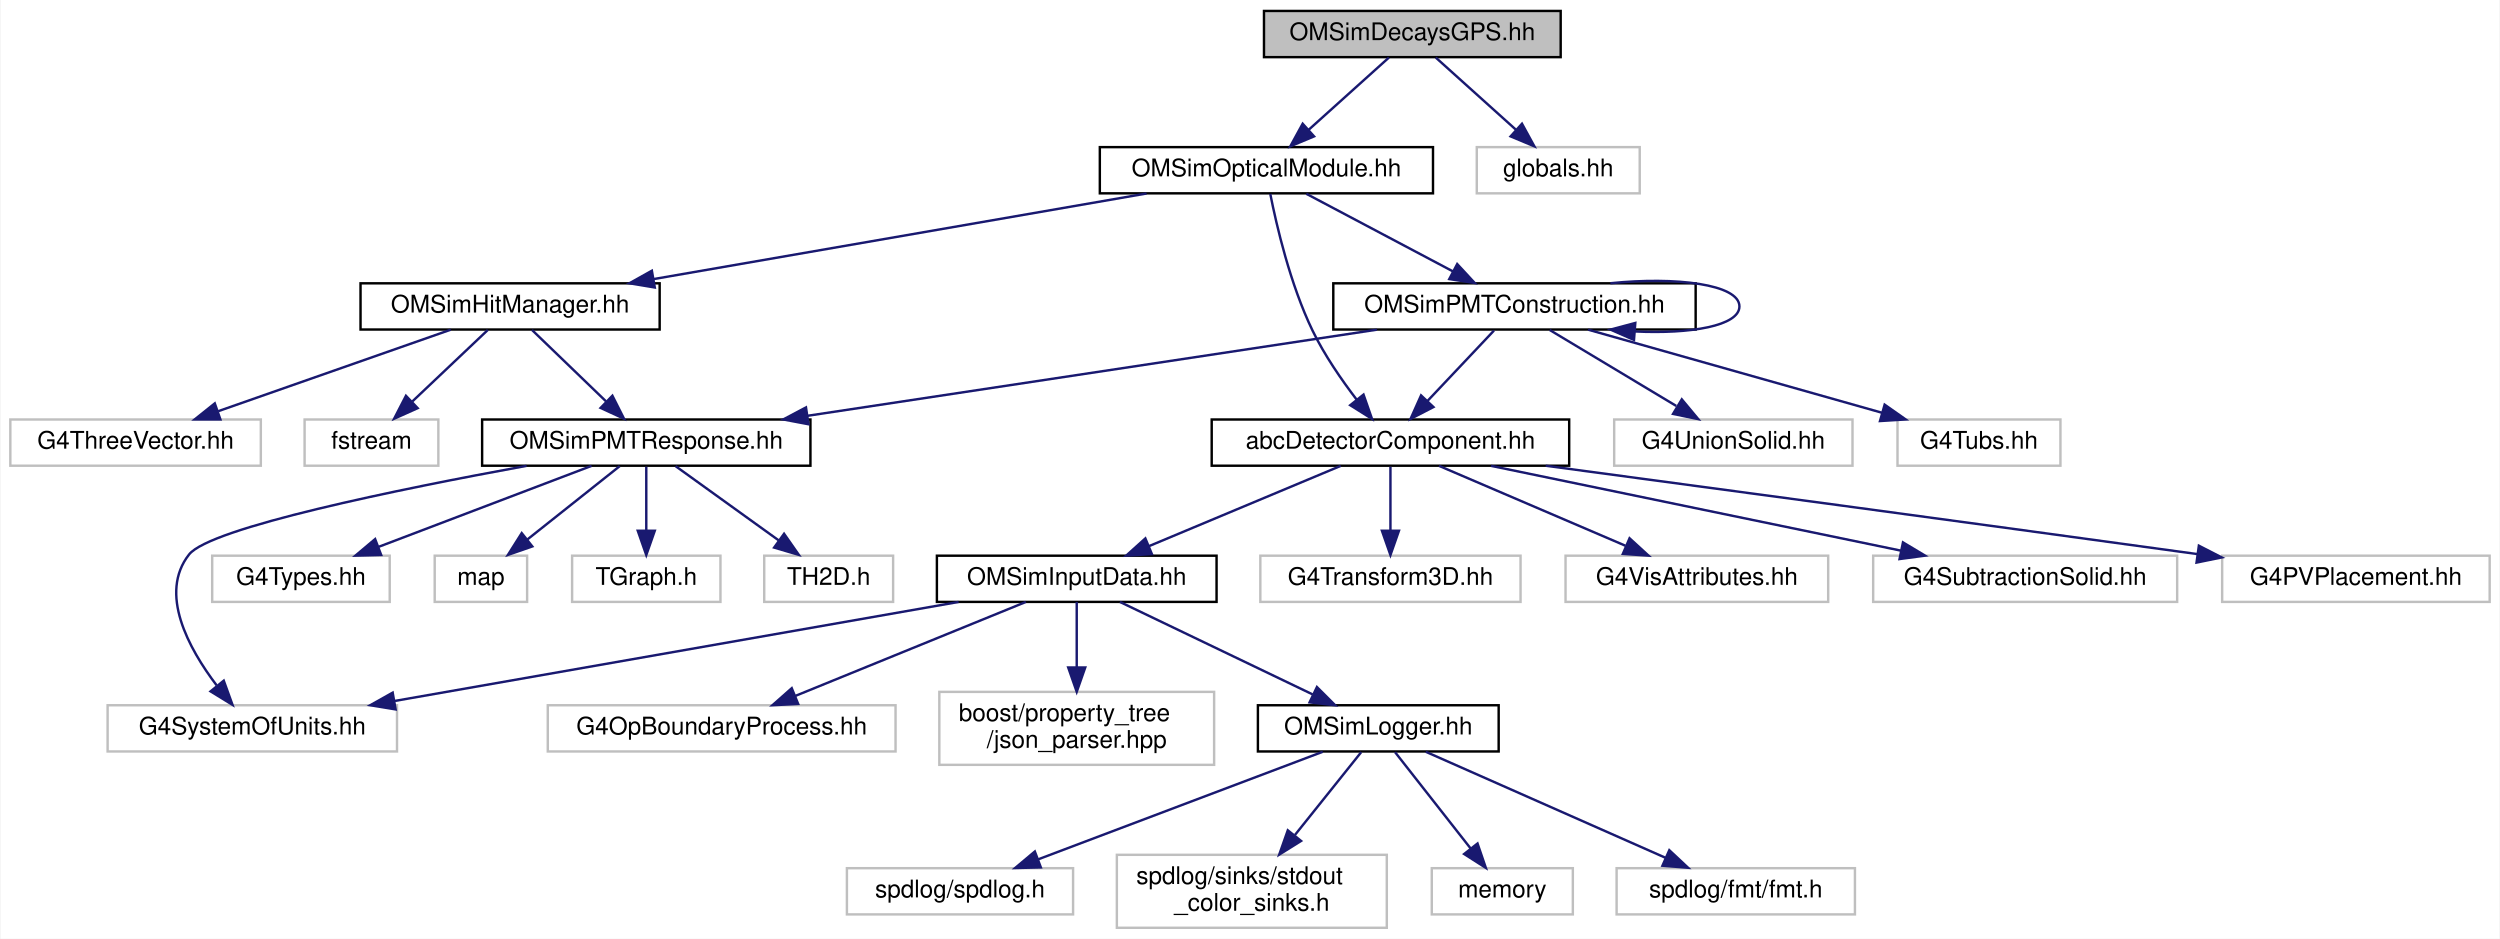
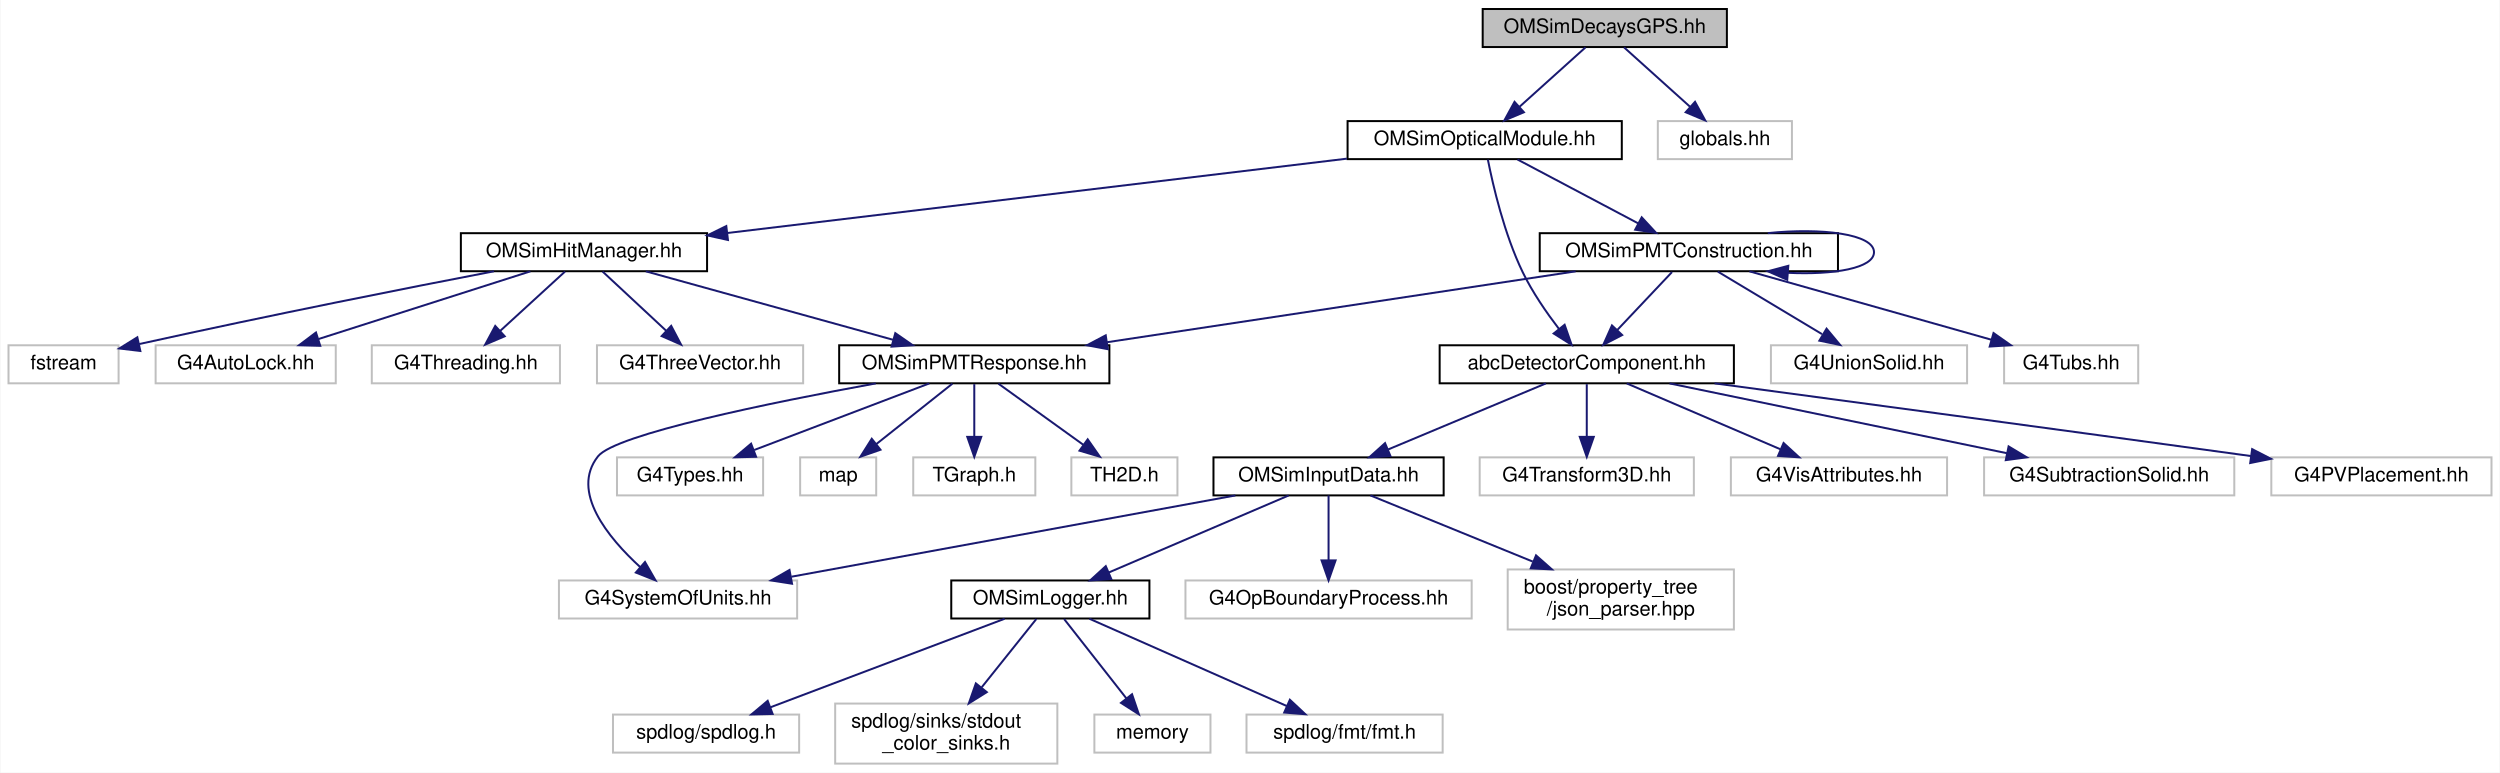
- <svg xmlns="http://www.w3.org/2000/svg" xmlns:xlink="http://www.w3.org/1999/xlink" width="1028pt" height="386pt" viewBox="0.00 0.00 1027.50 386.00">
+ <svg xmlns="http://www.w3.org/2000/svg" xmlns:xlink="http://www.w3.org/1999/xlink" width="1249pt" height="386pt" viewBox="0.00 0.00 1248.50 386.00">
  <g id="graph0" class="graph" transform="scale(1 1) rotate(0) translate(4 382)">
-     <polygon fill="white" stroke="transparent" points="-4,4 -4,-382 1023.5,-382 1023.5,4 -4,4" />
+     <polygon fill="white" stroke="transparent" points="-4,4 -4,-382 1244.5,-382 1244.5,4 -4,4" />
    <g id="node1" class="node">
      <g id="a_node1">
        <a xlink:title="Defines the OMSimDecaysGPS class for the radioactive decays simulation.">
-           <polygon fill="#bfbfbf" stroke="black" points="515.5,-358.5 515.5,-377.5 637.5,-377.5 637.5,-358.5 515.5,-358.5" />
-           <text text-anchor="middle" x="576.5" y="-365.5" font-family="Helvetica,sans-Serif" font-size="10.00">OMSimDecaysGPS.hh</text>
+           <polygon fill="#bfbfbf" stroke="black" points="736.5,-358.5 736.5,-377.5 858.5,-377.5 858.5,-358.5 736.5,-358.5" />
+           <text text-anchor="middle" x="797.5" y="-365.5" font-family="Helvetica,sans-Serif" font-size="10.00">OMSimDecaysGPS.hh</text>
        </a>
      </g>
    </g>
    <g id="node2" class="node">
      <g id="a_node2">
        <a xlink:href="_o_m_sim_optical_module_8hh.html" target="_top" xlink:title=" ">
-           <polygon fill="white" stroke="black" points="448,-302.5 448,-321.5 585,-321.5 585,-302.5 448,-302.5" />
-           <text text-anchor="middle" x="516.5" y="-309.5" font-family="Helvetica,sans-Serif" font-size="10.00">OMSimOpticalModule.hh</text>
+           <polygon fill="white" stroke="black" points="669,-302.5 669,-321.5 806,-321.5 806,-302.5 669,-302.5" />
+           <text text-anchor="middle" x="737.5" y="-309.5" font-family="Helvetica,sans-Serif" font-size="10.00">OMSimOpticalModule.hh</text>
        </a>
      </g>
    </g>
    <g id="edge1" class="edge">
-       <path fill="none" stroke="midnightblue" d="M566.86,-358.32C557.99,-350.34 544.63,-338.31 533.89,-328.65" />
-       <polygon fill="midnightblue" stroke="midnightblue" points="536.09,-325.92 526.32,-321.83 531.41,-331.13 536.09,-325.92" />
-     </g>
-     <g id="node28" class="node">
-       <g id="a_node28">
-         <a xlink:title=" ">
-           <polygon fill="white" stroke="#bfbfbf" points="603,-302.5 603,-321.5 670,-321.5 670,-302.5 603,-302.5" />
-           <text text-anchor="middle" x="636.5" y="-309.5" font-family="Helvetica,sans-Serif" font-size="10.00">globals.hh</text>
-         </a>
-       </g>
-     </g>
-     <g id="edge31" class="edge">
-       <path fill="none" stroke="midnightblue" d="M586.14,-358.32C595.01,-350.34 608.37,-338.31 619.11,-328.65" />
-       <polygon fill="midnightblue" stroke="midnightblue" points="621.59,-331.13 626.68,-321.83 616.91,-325.92 621.59,-331.13" />
+       <path fill="none" stroke="midnightblue" d="M787.86,-358.32C778.99,-350.34 765.63,-338.31 754.89,-328.65" />
+       <polygon fill="midnightblue" stroke="midnightblue" points="757.09,-325.92 747.32,-321.83 752.41,-331.13 757.09,-325.92" />
+     </g>
+     <g id="node30" class="node">
+       <g id="a_node30">
+         <a xlink:title=" ">
+           <polygon fill="white" stroke="#bfbfbf" points="824,-302.5 824,-321.5 891,-321.5 891,-302.5 824,-302.5" />
+           <text text-anchor="middle" x="857.5" y="-309.5" font-family="Helvetica,sans-Serif" font-size="10.00">globals.hh</text>
+         </a>
+       </g>
+     </g>
+     <g id="edge33" class="edge">
+       <path fill="none" stroke="midnightblue" d="M807.14,-358.32C816.01,-350.34 829.37,-338.31 840.11,-328.65" />
+       <polygon fill="midnightblue" stroke="midnightblue" points="842.59,-331.13 847.68,-321.83 837.91,-325.92 842.59,-331.13" />
    </g>
    <g id="node3" class="node">
      <g id="a_node3">
        <a xlink:href="abc_detector_component_8hh.html" target="_top" xlink:title="Provides helper base class abcDetectorComponent for constructing and managing detector components in ...">
-           <polygon fill="white" stroke="black" points="494,-190.5 494,-209.5 641,-209.5 641,-190.5 494,-190.5" />
-           <text text-anchor="middle" x="567.5" y="-197.5" font-family="Helvetica,sans-Serif" font-size="10.00">abcDetectorComponent.hh</text>
+           <polygon fill="white" stroke="black" points="715,-190.5 715,-209.5 862,-209.5 862,-190.5 715,-190.5" />
+           <text text-anchor="middle" x="788.5" y="-197.5" font-family="Helvetica,sans-Serif" font-size="10.00">abcDetectorComponent.hh</text>
        </a>
      </g>
    </g>
    <g id="edge2" class="edge">
-       <path fill="none" stroke="midnightblue" d="M518.09,-302.25C520.63,-289.44 526.27,-265.04 535.5,-246 540.35,-235.99 547.38,-225.81 553.61,-217.67" />
-       <polygon fill="midnightblue" stroke="midnightblue" points="556.43,-219.75 559.93,-209.74 550.96,-215.38 556.43,-219.75" />
+       <path fill="none" stroke="midnightblue" d="M739.09,-302.25C741.63,-289.44 747.27,-265.04 756.5,-246 761.35,-235.99 768.38,-225.81 774.61,-217.67" />
+       <polygon fill="midnightblue" stroke="midnightblue" points="777.43,-219.75 780.93,-209.74 771.96,-215.38 777.43,-219.75" />
    </g>
    <g id="node17" class="node">
      <g id="a_node17">
        <a xlink:href="_o_m_sim_hit_manager_8hh.html" target="_top" xlink:title="Defines structures and classes related to optical module photon hit management.">
-           <polygon fill="white" stroke="black" points="144,-246.5 144,-265.5 267,-265.5 267,-246.5 144,-246.5" />
-           <text text-anchor="middle" x="205.5" y="-253.5" font-family="Helvetica,sans-Serif" font-size="10.00">OMSimHitManager.hh</text>
+           <polygon fill="white" stroke="black" points="226,-246.5 226,-265.5 349,-265.5 349,-246.5 226,-246.5" />
+           <text text-anchor="middle" x="287.5" y="-253.5" font-family="Helvetica,sans-Serif" font-size="10.00">OMSimHitManager.hh</text>
        </a>
      </g>
    </g>
    <g id="edge16" class="edge">
-       <path fill="none" stroke="midnightblue" d="M467.22,-302.44C412.17,-292.89 323.1,-277.42 264.42,-267.23" />
-       <polygon fill="midnightblue" stroke="midnightblue" points="265,-263.78 254.55,-265.52 263.8,-270.68 265,-263.78" />
-     </g>
-     <g id="node25" class="node">
-       <g id="a_node25">
+       <path fill="none" stroke="midnightblue" d="M668.66,-302.74C584.91,-292.69 444.19,-275.8 359.18,-265.6" />
+       <polygon fill="midnightblue" stroke="midnightblue" points="359.44,-262.11 349.09,-264.39 358.6,-269.06 359.44,-262.11" />
+     </g>
+     <g id="node27" class="node">
+       <g id="a_node27">
        <a xlink:href="_o_m_sim_p_m_t_construction_8hh.html" target="_top" xlink:title="Construction of the PMTs.">
-           <polygon fill="white" stroke="black" points="544,-246.5 544,-265.5 693,-265.5 693,-246.5 544,-246.5" />
-           <text text-anchor="middle" x="618.5" y="-253.5" font-family="Helvetica,sans-Serif" font-size="10.00">OMSimPMTConstruction.hh</text>
-         </a>
-       </g>
-     </g>
-     <g id="edge25" class="edge">
-       <path fill="none" stroke="midnightblue" d="M532.89,-302.32C549.17,-293.7 574.37,-280.36 593.22,-270.39" />
-       <polygon fill="midnightblue" stroke="midnightblue" points="594.95,-273.43 602.15,-265.65 591.68,-267.24 594.95,-273.43" />
+           <polygon fill="white" stroke="black" points="765,-246.5 765,-265.5 914,-265.5 914,-246.5 765,-246.5" />
+           <text text-anchor="middle" x="839.5" y="-253.5" font-family="Helvetica,sans-Serif" font-size="10.00">OMSimPMTConstruction.hh</text>
+         </a>
+       </g>
+     </g>
+     <g id="edge27" class="edge">
+       <path fill="none" stroke="midnightblue" d="M753.89,-302.32C770.17,-293.7 795.37,-280.36 814.22,-270.39" />
+       <polygon fill="midnightblue" stroke="midnightblue" points="815.95,-273.43 823.15,-265.65 812.68,-267.24 815.95,-273.43" />
    </g>
    <g id="node4" class="node">
      <g id="a_node4">
        <a xlink:href="_o_m_sim_input_data_8hh.html" target="_top" xlink:title="Definition of ParameterTable and InputDataManager.">
-           <polygon fill="white" stroke="black" points="381,-134.5 381,-153.5 496,-153.5 496,-134.5 381,-134.5" />
-           <text text-anchor="middle" x="438.5" y="-141.5" font-family="Helvetica,sans-Serif" font-size="10.00">OMSimInputData.hh</text>
+           <polygon fill="white" stroke="black" points="602,-134.5 602,-153.5 717,-153.5 717,-134.5 602,-134.5" />
+           <text text-anchor="middle" x="659.5" y="-141.5" font-family="Helvetica,sans-Serif" font-size="10.00">OMSimInputData.hh</text>
        </a>
      </g>
    </g>
    <g id="edge3" class="edge">
-       <path fill="none" stroke="midnightblue" d="M547.06,-190.44C525.83,-181.56 492.4,-167.56 468.25,-157.45" />
-       <polygon fill="midnightblue" stroke="midnightblue" points="469.42,-154.15 458.84,-153.52 466.72,-160.61 469.42,-154.15" />
+       <path fill="none" stroke="midnightblue" d="M768.06,-190.44C746.83,-181.56 713.4,-167.56 689.25,-157.45" />
+       <polygon fill="midnightblue" stroke="midnightblue" points="690.42,-154.15 679.84,-153.52 687.72,-160.61 690.42,-154.15" />
    </g>
    <g id="node13" class="node">
      <g id="a_node13">
        <a xlink:title=" ">
-           <polygon fill="white" stroke="#bfbfbf" points="514,-134.5 514,-153.5 621,-153.5 621,-134.5 514,-134.5" />
-           <text text-anchor="middle" x="567.5" y="-141.5" font-family="Helvetica,sans-Serif" font-size="10.00">G4Transform3D.hh</text>
+           <polygon fill="white" stroke="#bfbfbf" points="735,-134.5 735,-153.5 842,-153.5 842,-134.5 735,-134.5" />
+           <text text-anchor="middle" x="788.5" y="-141.5" font-family="Helvetica,sans-Serif" font-size="10.00">G4Transform3D.hh</text>
        </a>
      </g>
    </g>
    <g id="edge12" class="edge">
-       <path fill="none" stroke="midnightblue" d="M567.5,-190.08C567.5,-183.01 567.5,-172.86 567.5,-163.99" />
-       <polygon fill="midnightblue" stroke="midnightblue" points="571,-163.75 567.5,-153.75 564,-163.75 571,-163.75" />
+       <path fill="none" stroke="midnightblue" d="M788.5,-190.08C788.5,-183.01 788.5,-172.86 788.5,-163.99" />
+       <polygon fill="midnightblue" stroke="midnightblue" points="792,-163.75 788.5,-153.75 785,-163.75 792,-163.75" />
    </g>
    <g id="node14" class="node">
      <g id="a_node14">
        <a xlink:title=" ">
-           <polygon fill="white" stroke="#bfbfbf" points="639.5,-134.5 639.5,-153.5 747.5,-153.5 747.5,-134.5 639.5,-134.5" />
-           <text text-anchor="middle" x="693.5" y="-141.5" font-family="Helvetica,sans-Serif" font-size="10.00">G4VisAttributes.hh</text>
+           <polygon fill="white" stroke="#bfbfbf" points="860.5,-134.5 860.5,-153.5 968.5,-153.5 968.5,-134.5 860.5,-134.5" />
+           <text text-anchor="middle" x="914.5" y="-141.5" font-family="Helvetica,sans-Serif" font-size="10.00">G4VisAttributes.hh</text>
        </a>
      </g>
    </g>
    <g id="edge13" class="edge">
-       <path fill="none" stroke="midnightblue" d="M587.47,-190.44C608.11,-181.6 640.56,-167.69 664.13,-157.59" />
-       <polygon fill="midnightblue" stroke="midnightblue" points="665.82,-160.67 673.63,-153.52 663.06,-154.24 665.82,-160.67" />
+       <path fill="none" stroke="midnightblue" d="M808.47,-190.44C829.11,-181.6 861.56,-167.69 885.13,-157.59" />
+       <polygon fill="midnightblue" stroke="midnightblue" points="886.82,-160.67 894.63,-153.52 884.06,-154.24 886.82,-160.67" />
    </g>
    <g id="node15" class="node">
      <g id="a_node15">
        <a xlink:title=" ">
-           <polygon fill="white" stroke="#bfbfbf" points="766,-134.5 766,-153.5 891,-153.5 891,-134.5 766,-134.5" />
-           <text text-anchor="middle" x="828.5" y="-141.5" font-family="Helvetica,sans-Serif" font-size="10.00">G4SubtractionSolid.hh</text>
+           <polygon fill="white" stroke="#bfbfbf" points="987,-134.5 987,-153.5 1112,-153.5 1112,-134.5 987,-134.5" />
+           <text text-anchor="middle" x="1049.5" y="-141.5" font-family="Helvetica,sans-Serif" font-size="10.00">G4SubtractionSolid.hh</text>
        </a>
      </g>
    </g>
    <g id="edge14" class="edge">
-       <path fill="none" stroke="midnightblue" d="M608.86,-190.44C654.58,-180.98 728.26,-165.74 777.52,-155.55" />
-       <polygon fill="midnightblue" stroke="midnightblue" points="778.25,-158.97 787.34,-153.52 776.84,-152.12 778.25,-158.97" />
+       <path fill="none" stroke="midnightblue" d="M829.86,-190.44C875.58,-180.98 949.26,-165.74 998.52,-155.55" />
+       <polygon fill="midnightblue" stroke="midnightblue" points="999.25,-158.97 1008.34,-153.52 997.84,-152.12 999.25,-158.97" />
    </g>
    <g id="node16" class="node">
      <g id="a_node16">
        <a xlink:title=" ">
-           <polygon fill="white" stroke="#bfbfbf" points="909.5,-134.5 909.5,-153.5 1019.5,-153.5 1019.5,-134.5 909.5,-134.5" />
-           <text text-anchor="middle" x="964.5" y="-141.5" font-family="Helvetica,sans-Serif" font-size="10.00">G4PVPlacement.hh</text>
+           <polygon fill="white" stroke="#bfbfbf" points="1130.5,-134.5 1130.5,-153.5 1240.5,-153.5 1240.5,-134.5 1130.5,-134.5" />
+           <text text-anchor="middle" x="1185.5" y="-141.5" font-family="Helvetica,sans-Serif" font-size="10.00">G4PVPlacement.hh</text>
        </a>
      </g>
    </g>
    <g id="edge15" class="edge">
-       <path fill="none" stroke="midnightblue" d="M631.35,-190.48C696.24,-181.79 799.93,-167.84 899.42,-154.14" />
-       <polygon fill="midnightblue" stroke="midnightblue" points="899.92,-157.61 909.34,-152.78 898.96,-150.67 899.92,-157.61" />
+       <path fill="none" stroke="midnightblue" d="M852.35,-190.48C917.24,-181.79 1020.93,-167.84 1120.42,-154.14" />
+       <polygon fill="midnightblue" stroke="midnightblue" points="1120.92,-157.61 1130.34,-152.78 1119.96,-150.67 1120.92,-157.61" />
    </g>
    <g id="node5" class="node">
      <g id="a_node5">
        <a xlink:href="_o_m_sim_logger_8hh.html" target="_top" xlink:title=" ">
-           <polygon fill="white" stroke="black" points="513,-73 513,-92 612,-92 612,-73 513,-73" />
-           <text text-anchor="middle" x="562.5" y="-80" font-family="Helvetica,sans-Serif" font-size="10.00">OMSimLogger.hh</text>
+           <polygon fill="white" stroke="black" points="471,-73 471,-92 570,-92 570,-73 471,-73" />
+           <text text-anchor="middle" x="520.5" y="-80" font-family="Helvetica,sans-Serif" font-size="10.00">OMSimLogger.hh</text>
        </a>
      </g>
    </g>
    <g id="edge4" class="edge">
-       <path fill="none" stroke="midnightblue" d="M456.27,-134.48C476.98,-124.53 511.45,-107.99 535.49,-96.46" />
-       <polygon fill="midnightblue" stroke="midnightblue" points="537.27,-99.49 544.77,-92.01 534.24,-93.18 537.27,-99.49" />
+       <path fill="none" stroke="midnightblue" d="M639.58,-134.48C616.05,-124.4 576.69,-107.55 549.71,-96" />
+       <polygon fill="midnightblue" stroke="midnightblue" points="550.95,-92.73 540.38,-92.01 548.19,-99.16 550.95,-92.73" />
    </g>
    <g id="node10" class="node">
      <g id="a_node10">
        <a xlink:title=" ">
-           <polygon fill="white" stroke="#bfbfbf" points="221,-73 221,-92 364,-92 364,-73 221,-73" />
-           <text text-anchor="middle" x="292.5" y="-80" font-family="Helvetica,sans-Serif" font-size="10.00">G4OpBoundaryProcess.hh</text>
+           <polygon fill="white" stroke="#bfbfbf" points="588,-73 588,-92 731,-92 731,-73 588,-73" />
+           <text text-anchor="middle" x="659.5" y="-80" font-family="Helvetica,sans-Serif" font-size="10.00">G4OpBoundaryProcess.hh</text>
        </a>
      </g>
    </g>
    <g id="edge9" class="edge">
-       <path fill="none" stroke="midnightblue" d="M417.58,-134.48C392.75,-124.36 351.16,-107.4 322.81,-95.85" />
-       <polygon fill="midnightblue" stroke="midnightblue" points="323.96,-92.54 313.38,-92.01 321.32,-99.02 323.96,-92.54" />
+       <path fill="none" stroke="midnightblue" d="M659.5,-134.48C659.5,-126.08 659.5,-112.98 659.5,-102.16" />
+       <polygon fill="midnightblue" stroke="midnightblue" points="663,-102.01 659.5,-92.01 656,-102.01 663,-102.01" />
    </g>
    <g id="node11" class="node">
      <g id="a_node11">
        <a xlink:title=" ">
-           <polygon fill="white" stroke="#bfbfbf" points="40,-73 40,-92 159,-92 159,-73 40,-73" />
-           <text text-anchor="middle" x="99.5" y="-80" font-family="Helvetica,sans-Serif" font-size="10.00">G4SystemOfUnits.hh</text>
+           <polygon fill="white" stroke="#bfbfbf" points="275,-73 275,-92 394,-92 394,-73 275,-73" />
+           <text text-anchor="middle" x="334.5" y="-80" font-family="Helvetica,sans-Serif" font-size="10.00">G4SystemOfUnits.hh</text>
        </a>
      </g>
    </g>
    <g id="edge10" class="edge">
-       <path fill="none" stroke="midnightblue" d="M389.93,-134.48C328.76,-123.74 223.74,-105.31 158.16,-93.79" />
-       <polygon fill="midnightblue" stroke="midnightblue" points="158.43,-90.29 147.98,-92.01 157.22,-97.19 158.43,-90.29" />
+       <path fill="none" stroke="midnightblue" d="M612.94,-134.48C554.41,-123.76 454.02,-105.38 391.12,-93.87" />
+       <polygon fill="midnightblue" stroke="midnightblue" points="391.45,-90.37 380.98,-92.01 390.18,-97.25 391.45,-90.37" />
    </g>
    <g id="node12" class="node">
      <g id="a_node12">
        <a xlink:title=" ">
-           <polygon fill="white" stroke="#bfbfbf" points="382,-67.5 382,-97.5 495,-97.5 495,-67.5 382,-67.5" />
-           <text text-anchor="start" x="390" y="-85.5" font-family="Helvetica,sans-Serif" font-size="10.00">boost/property_tree</text>
-           <text text-anchor="middle" x="438.5" y="-74.5" font-family="Helvetica,sans-Serif" font-size="10.00">/json_parser.hpp</text>
+           <polygon fill="white" stroke="#bfbfbf" points="749,-67.5 749,-97.5 862,-97.5 862,-67.5 749,-67.5" />
+           <text text-anchor="start" x="757" y="-85.5" font-family="Helvetica,sans-Serif" font-size="10.00">boost/property_tree</text>
+           <text text-anchor="middle" x="805.5" y="-74.5" font-family="Helvetica,sans-Serif" font-size="10.00">/json_parser.hpp</text>
        </a>
      </g>
    </g>
    <g id="edge11" class="edge">
-       <path fill="none" stroke="midnightblue" d="M438.5,-134.48C438.5,-127.47 438.5,-117.19 438.5,-107.7" />
-       <polygon fill="midnightblue" stroke="midnightblue" points="442,-107.52 438.5,-97.52 435,-107.52 442,-107.52" />
+       <path fill="none" stroke="midnightblue" d="M680.42,-134.48C701.49,-125.89 734.63,-112.38 761.51,-101.43" />
+       <polygon fill="midnightblue" stroke="midnightblue" points="763.15,-104.54 771.09,-97.52 760.51,-98.06 763.15,-104.54" />
    </g>
    <g id="node6" class="node">
      <g id="a_node6">
        <a xlink:title=" ">
-           <polygon fill="white" stroke="#bfbfbf" points="344,-6 344,-25 437,-25 437,-6 344,-6" />
-           <text text-anchor="middle" x="390.5" y="-13" font-family="Helvetica,sans-Serif" font-size="10.00">spdlog/spdlog.h</text>
+           <polygon fill="white" stroke="#bfbfbf" points="302,-6 302,-25 395,-25 395,-6 302,-6" />
+           <text text-anchor="middle" x="348.5" y="-13" font-family="Helvetica,sans-Serif" font-size="10.00">spdlog/spdlog.h</text>
        </a>
      </g>
    </g>
    <g id="edge5" class="edge">
-       <path fill="none" stroke="midnightblue" d="M539.66,-72.87C509.63,-61.52 456.72,-41.52 422.66,-28.65" />
-       <polygon fill="midnightblue" stroke="midnightblue" points="423.75,-25.32 413.16,-25.06 421.28,-31.87 423.75,-25.32" />
+       <path fill="none" stroke="midnightblue" d="M497.66,-72.87C467.63,-61.52 414.72,-41.52 380.66,-28.65" />
+       <polygon fill="midnightblue" stroke="midnightblue" points="381.75,-25.32 371.16,-25.06 379.28,-31.87 381.75,-25.32" />
    </g>
    <g id="node7" class="node">
      <g id="a_node7">
        <a xlink:title=" ">
-           <polygon fill="white" stroke="#bfbfbf" points="455,-0.5 455,-30.5 566,-30.5 566,-0.5 455,-0.5" />
-           <text text-anchor="start" x="463" y="-18.5" font-family="Helvetica,sans-Serif" font-size="10.00">spdlog/sinks/stdout</text>
-           <text text-anchor="middle" x="510.5" y="-7.5" font-family="Helvetica,sans-Serif" font-size="10.00">_color_sinks.h</text>
+           <polygon fill="white" stroke="#bfbfbf" points="413,-0.5 413,-30.5 524,-30.5 524,-0.5 413,-0.5" />
+           <text text-anchor="start" x="421" y="-18.5" font-family="Helvetica,sans-Serif" font-size="10.00">spdlog/sinks/stdout</text>
+           <text text-anchor="middle" x="468.5" y="-7.5" font-family="Helvetica,sans-Serif" font-size="10.00">_color_sinks.h</text>
        </a>
      </g>
    </g>
    <g id="edge6" class="edge">
-       <path fill="none" stroke="midnightblue" d="M555.49,-72.73C548.53,-64.03 537.58,-50.34 528.22,-38.65" />
-       <polygon fill="midnightblue" stroke="midnightblue" points="530.75,-36.21 521.77,-30.59 525.29,-40.58 530.75,-36.21" />
+       <path fill="none" stroke="midnightblue" d="M513.49,-72.73C506.53,-64.03 495.58,-50.34 486.22,-38.65" />
+       <polygon fill="midnightblue" stroke="midnightblue" points="488.75,-36.21 479.77,-30.59 483.29,-40.58 488.75,-36.21" />
    </g>
    <g id="node8" class="node">
      <g id="a_node8">
        <a xlink:title=" ">
-           <polygon fill="white" stroke="#bfbfbf" points="584.5,-6 584.5,-25 642.5,-25 642.5,-6 584.5,-6" />
-           <text text-anchor="middle" x="613.5" y="-13" font-family="Helvetica,sans-Serif" font-size="10.00">memory</text>
+           <polygon fill="white" stroke="#bfbfbf" points="542.5,-6 542.5,-25 600.5,-25 600.5,-6 542.5,-6" />
+           <text text-anchor="middle" x="571.5" y="-13" font-family="Helvetica,sans-Serif" font-size="10.00">memory</text>
        </a>
      </g>
    </g>
    <g id="edge7" class="edge">
-       <path fill="none" stroke="midnightblue" d="M569.38,-72.73C577.33,-62.6 590.6,-45.69 600.51,-33.06" />
-       <polygon fill="midnightblue" stroke="midnightblue" points="603.31,-35.16 606.73,-25.13 597.8,-30.83 603.31,-35.16" />
+       <path fill="none" stroke="midnightblue" d="M527.38,-72.73C535.33,-62.6 548.6,-45.69 558.51,-33.06" />
+       <polygon fill="midnightblue" stroke="midnightblue" points="561.31,-35.16 564.73,-25.13 555.8,-30.83 561.31,-35.16" />
    </g>
    <g id="node9" class="node">
      <g id="a_node9">
        <a xlink:title=" ">
-           <polygon fill="white" stroke="#bfbfbf" points="660.5,-6 660.5,-25 758.5,-25 758.5,-6 660.5,-6" />
-           <text text-anchor="middle" x="709.5" y="-13" font-family="Helvetica,sans-Serif" font-size="10.00">spdlog/fmt/fmt.h</text>
+           <polygon fill="white" stroke="#bfbfbf" points="618.5,-6 618.5,-25 716.5,-25 716.5,-6 618.5,-6" />
+           <text text-anchor="middle" x="667.5" y="-13" font-family="Helvetica,sans-Serif" font-size="10.00">spdlog/fmt/fmt.h</text>
        </a>
      </g>
    </g>
    <g id="edge8" class="edge">
-       <path fill="none" stroke="midnightblue" d="M582.02,-72.87C607.28,-61.7 651.5,-42.15 680.64,-29.26" />
-       <polygon fill="midnightblue" stroke="midnightblue" points="682.17,-32.41 689.9,-25.17 679.34,-26.01 682.17,-32.41" />
+       <path fill="none" stroke="midnightblue" d="M540.02,-72.87C565.28,-61.7 609.5,-42.15 638.64,-29.26" />
+       <polygon fill="midnightblue" stroke="midnightblue" points="640.17,-32.41 647.9,-25.17 637.34,-26.01 640.17,-32.41" />
    </g>
    <g id="node18" class="node">
      <g id="a_node18">
        <a xlink:href="_o_m_sim_p_m_t_response_8hh.html" target="_top" xlink:title="Simulation of PMT response.">
-           <polygon fill="white" stroke="black" points="194,-190.5 194,-209.5 329,-209.5 329,-190.5 194,-190.5" />
-           <text text-anchor="middle" x="261.5" y="-197.5" font-family="Helvetica,sans-Serif" font-size="10.00">OMSimPMTResponse.hh</text>
+           <polygon fill="white" stroke="black" points="415,-190.5 415,-209.5 550,-209.5 550,-190.5 415,-190.5" />
+           <text text-anchor="middle" x="482.5" y="-197.5" font-family="Helvetica,sans-Serif" font-size="10.00">OMSimPMTResponse.hh</text>
        </a>
      </g>
    </g>
    <g id="edge17" class="edge">
-       <path fill="none" stroke="midnightblue" d="M214.5,-246.32C222.69,-238.42 235.01,-226.55 244.97,-216.94" />
-       <polygon fill="midnightblue" stroke="midnightblue" points="247.57,-219.29 252.34,-209.83 242.71,-214.26 247.57,-219.29" />
+       <path fill="none" stroke="midnightblue" d="M318.4,-246.44C351.77,-237.2 405.09,-222.44 441.85,-212.26" />
+       <polygon fill="midnightblue" stroke="midnightblue" points="443.04,-215.56 451.75,-209.52 441.17,-208.81 443.04,-215.56" />
    </g>
    <g id="node23" class="node">
      <g id="a_node23">
        <a xlink:title=" ">
-           <polygon fill="white" stroke="#bfbfbf" points="0,-190.5 0,-209.5 103,-209.5 103,-190.5 0,-190.5" />
-           <text text-anchor="middle" x="51.5" y="-197.5" font-family="Helvetica,sans-Serif" font-size="10.00">G4ThreeVector.hh</text>
+           <polygon fill="white" stroke="#bfbfbf" points="294,-190.5 294,-209.5 397,-209.5 397,-190.5 294,-190.5" />
+           <text text-anchor="middle" x="345.5" y="-197.5" font-family="Helvetica,sans-Serif" font-size="10.00">G4ThreeVector.hh</text>
        </a>
      </g>
    </g>
    <g id="edge23" class="edge">
-       <path fill="none" stroke="midnightblue" d="M181.1,-246.44C155.3,-237.4 114.42,-223.06 85.48,-212.92" />
-       <polygon fill="midnightblue" stroke="midnightblue" points="86.38,-209.52 75.79,-209.52 84.07,-216.13 86.38,-209.52" />
+       <path fill="none" stroke="midnightblue" d="M296.82,-246.32C305.39,-238.34 318.31,-226.31 328.69,-216.65" />
+       <polygon fill="midnightblue" stroke="midnightblue" points="331.08,-219.21 336.01,-209.83 326.31,-214.09 331.08,-219.21" />
    </g>
    <g id="node24" class="node">
      <g id="a_node24">
        <a xlink:title=" ">
-           <polygon fill="white" stroke="#bfbfbf" points="121,-190.5 121,-209.5 176,-209.5 176,-190.5 121,-190.5" />
-           <text text-anchor="middle" x="148.5" y="-197.5" font-family="Helvetica,sans-Serif" font-size="10.00">fstream</text>
+           <polygon fill="white" stroke="#bfbfbf" points="0,-190.5 0,-209.5 55,-209.5 55,-190.5 0,-190.5" />
+           <text text-anchor="middle" x="27.5" y="-197.5" font-family="Helvetica,sans-Serif" font-size="10.00">fstream</text>
        </a>
      </g>
    </g>
    <g id="edge24" class="edge">
-       <path fill="none" stroke="midnightblue" d="M196.34,-246.32C188,-238.42 175.47,-226.55 165.32,-216.94" />
-       <polygon fill="midnightblue" stroke="midnightblue" points="167.49,-214.17 157.82,-209.83 162.68,-219.25 167.49,-214.17" />
+       <path fill="none" stroke="midnightblue" d="M242.54,-246.47C199.54,-238.19 132.63,-224.99 65.29,-210.11" />
+       <polygon fill="midnightblue" stroke="midnightblue" points="65.87,-206.65 55.35,-207.9 64.36,-213.49 65.87,-206.65" />
+     </g>
+     <g id="node25" class="node">
+       <g id="a_node25">
+         <a xlink:title=" ">
+           <polygon fill="white" stroke="#bfbfbf" points="73.5,-190.5 73.5,-209.5 163.5,-209.5 163.5,-190.5 73.5,-190.5" />
+           <text text-anchor="middle" x="118.5" y="-197.5" font-family="Helvetica,sans-Serif" font-size="10.00">G4AutoLock.hh</text>
+         </a>
+       </g>
+     </g>
+     <g id="edge25" class="edge">
+       <path fill="none" stroke="midnightblue" d="M260.72,-246.44C232.17,-237.32 186.77,-222.81 154.96,-212.65" />
+       <polygon fill="midnightblue" stroke="midnightblue" points="155.74,-209.23 145.15,-209.52 153.61,-215.89 155.74,-209.23" />
+     </g>
+     <g id="node26" class="node">
+       <g id="a_node26">
+         <a xlink:title=" ">
+           <polygon fill="white" stroke="#bfbfbf" points="181.5,-190.5 181.5,-209.5 275.5,-209.5 275.5,-190.5 181.5,-190.5" />
+           <text text-anchor="middle" x="228.5" y="-197.5" font-family="Helvetica,sans-Serif" font-size="10.00">G4Threading.hh</text>
+         </a>
+       </g>
+     </g>
+     <g id="edge26" class="edge">
+       <path fill="none" stroke="midnightblue" d="M278.02,-246.32C269.3,-238.34 256.16,-226.31 245.6,-216.65" />
+       <polygon fill="midnightblue" stroke="midnightblue" points="247.89,-214 238.15,-209.83 243.17,-219.17 247.89,-214" />
    </g>
    <g id="edge18" class="edge">
-       <path fill="none" stroke="midnightblue" d="M212.28,-190.45C159.54,-180.8 82.18,-165 73.5,-154 60.94,-138.08 73.23,-115.49 84.81,-100.21" />
-       <polygon fill="midnightblue" stroke="midnightblue" points="87.76,-102.12 91.36,-92.16 82.33,-97.71 87.76,-102.12" />
+       <path fill="none" stroke="midnightblue" d="M433.28,-190.45C380.54,-180.8 303.18,-165 294.5,-154 280.64,-136.43 299.42,-113.5 315.65,-98.63" />
+       <polygon fill="midnightblue" stroke="midnightblue" points="317.99,-101.24 323.26,-92.04 313.41,-95.95 317.99,-101.24" />
    </g>
    <g id="node19" class="node">
      <g id="a_node19">
        <a xlink:title=" ">
-           <polygon fill="white" stroke="#bfbfbf" points="83,-134.5 83,-153.5 156,-153.5 156,-134.5 83,-134.5" />
-           <text text-anchor="middle" x="119.5" y="-141.5" font-family="Helvetica,sans-Serif" font-size="10.00">G4Types.hh</text>
+           <polygon fill="white" stroke="#bfbfbf" points="304,-134.5 304,-153.5 377,-153.5 377,-134.5 304,-134.5" />
+           <text text-anchor="middle" x="340.5" y="-141.5" font-family="Helvetica,sans-Serif" font-size="10.00">G4Types.hh</text>
        </a>
      </g>
    </g>
    <g id="edge19" class="edge">
-       <path fill="none" stroke="midnightblue" d="M239,-190.44C215.42,-181.48 178.18,-167.31 151.54,-157.18" />
-       <polygon fill="midnightblue" stroke="midnightblue" points="152.49,-153.8 141.9,-153.52 150,-160.34 152.49,-153.8" />
+       <path fill="none" stroke="midnightblue" d="M460,-190.44C436.42,-181.48 399.18,-167.31 372.54,-157.18" />
+       <polygon fill="midnightblue" stroke="midnightblue" points="373.49,-153.8 362.9,-153.52 371,-160.34 373.49,-153.8" />
    </g>
    <g id="node20" class="node">
      <g id="a_node20">
        <a xlink:title=" ">
-           <polygon fill="white" stroke="#bfbfbf" points="174.5,-134.5 174.5,-153.5 212.5,-153.5 212.5,-134.5 174.5,-134.5" />
-           <text text-anchor="middle" x="193.5" y="-141.5" font-family="Helvetica,sans-Serif" font-size="10.00">map</text>
+           <polygon fill="white" stroke="#bfbfbf" points="395.5,-134.5 395.5,-153.5 433.5,-153.5 433.5,-134.5 395.5,-134.5" />
+           <text text-anchor="middle" x="414.5" y="-141.5" font-family="Helvetica,sans-Serif" font-size="10.00">map</text>
        </a>
      </g>
    </g>
    <g id="edge20" class="edge">
-       <path fill="none" stroke="midnightblue" d="M250.57,-190.32C240.33,-182.18 224.78,-169.84 212.5,-160.09" />
-       <polygon fill="midnightblue" stroke="midnightblue" points="214.63,-157.31 204.62,-153.83 210.28,-162.79 214.63,-157.31" />
+       <path fill="none" stroke="midnightblue" d="M471.57,-190.32C461.33,-182.18 445.78,-169.84 433.5,-160.09" />
+       <polygon fill="midnightblue" stroke="midnightblue" points="435.63,-157.31 425.62,-153.83 431.28,-162.79 435.63,-157.31" />
    </g>
    <g id="node21" class="node">
      <g id="a_node21">
        <a xlink:title=" ">
-           <polygon fill="white" stroke="#bfbfbf" points="231,-134.5 231,-153.5 292,-153.5 292,-134.5 231,-134.5" />
-           <text text-anchor="middle" x="261.5" y="-141.5" font-family="Helvetica,sans-Serif" font-size="10.00">TGraph.h</text>
+           <polygon fill="white" stroke="#bfbfbf" points="452,-134.5 452,-153.5 513,-153.5 513,-134.5 452,-134.5" />
+           <text text-anchor="middle" x="482.5" y="-141.5" font-family="Helvetica,sans-Serif" font-size="10.00">TGraph.h</text>
        </a>
      </g>
    </g>
    <g id="edge21" class="edge">
-       <path fill="none" stroke="midnightblue" d="M261.5,-190.08C261.5,-183.01 261.5,-172.86 261.5,-163.99" />
-       <polygon fill="midnightblue" stroke="midnightblue" points="265,-163.75 261.5,-153.75 258,-163.75 265,-163.75" />
+       <path fill="none" stroke="midnightblue" d="M482.5,-190.08C482.5,-183.01 482.5,-172.86 482.5,-163.99" />
+       <polygon fill="midnightblue" stroke="midnightblue" points="486,-163.75 482.5,-153.75 479,-163.75 486,-163.75" />
    </g>
    <g id="node22" class="node">
      <g id="a_node22">
        <a xlink:title=" ">
-           <polygon fill="white" stroke="#bfbfbf" points="310,-134.5 310,-153.5 363,-153.5 363,-134.5 310,-134.5" />
-           <text text-anchor="middle" x="336.5" y="-141.5" font-family="Helvetica,sans-Serif" font-size="10.00">TH2D.h</text>
+           <polygon fill="white" stroke="#bfbfbf" points="531,-134.5 531,-153.5 584,-153.5 584,-134.5 531,-134.5" />
+           <text text-anchor="middle" x="557.5" y="-141.5" font-family="Helvetica,sans-Serif" font-size="10.00">TH2D.h</text>
        </a>
      </g>
    </g>
    <g id="edge22" class="edge">
-       <path fill="none" stroke="midnightblue" d="M273.55,-190.32C284.96,-182.11 302.33,-169.6 315.93,-159.81" />
-       <polygon fill="midnightblue" stroke="midnightblue" points="318.16,-162.52 324.23,-153.83 314.07,-156.84 318.16,-162.52" />
-     </g>
-     <g id="edge26" class="edge">
-       <path fill="none" stroke="midnightblue" d="M610.08,-246.08C602.65,-238.22 591.65,-226.57 582.69,-217.08" />
-       <polygon fill="midnightblue" stroke="midnightblue" points="585.18,-214.62 575.76,-209.75 580.09,-219.42 585.18,-214.62" />
+       <path fill="none" stroke="midnightblue" d="M494.55,-190.32C505.96,-182.11 523.33,-169.6 536.93,-159.81" />
+       <polygon fill="midnightblue" stroke="midnightblue" points="539.16,-162.52 545.23,-153.83 535.07,-156.84 539.16,-162.52" />
    </g>
    <g id="edge28" class="edge">
-       <path fill="none" stroke="midnightblue" d="M561.93,-246.44C498.35,-236.83 395.23,-221.23 327.88,-211.04" />
-       <polygon fill="midnightblue" stroke="midnightblue" points="328.21,-207.55 317.8,-209.52 327.17,-214.47 328.21,-207.55" />
-     </g>
-     <g id="edge27" class="edge">
-       <path fill="none" stroke="midnightblue" d="M657.95,-265.53C684.76,-268.31 711,-265.13 711,-256 711,-248.01 690.91,-244.58 667.93,-245.71" />
-       <polygon fill="midnightblue" stroke="midnightblue" points="667.65,-242.22 657.95,-246.47 668.19,-249.2 667.65,-242.22" />
-     </g>
-     <g id="node26" class="node">
-       <g id="a_node26">
-         <a xlink:title=" ">
-           <polygon fill="white" stroke="#bfbfbf" points="659.5,-190.5 659.5,-209.5 757.5,-209.5 757.5,-190.5 659.5,-190.5" />
-           <text text-anchor="middle" x="708.5" y="-197.5" font-family="Helvetica,sans-Serif" font-size="10.00">G4UnionSolid.hh</text>
-         </a>
-       </g>
+       <path fill="none" stroke="midnightblue" d="M831.08,-246.08C823.65,-238.22 812.65,-226.57 803.69,-217.08" />
+       <polygon fill="midnightblue" stroke="midnightblue" points="806.18,-214.62 796.76,-209.75 801.09,-219.42 806.18,-214.62" />
+     </g>
+     <g id="edge30" class="edge">
+       <path fill="none" stroke="midnightblue" d="M782.93,-246.44C719.35,-236.83 616.23,-221.23 548.88,-211.04" />
+       <polygon fill="midnightblue" stroke="midnightblue" points="549.21,-207.55 538.8,-209.52 548.17,-214.47 549.21,-207.55" />
    </g>
    <g id="edge29" class="edge">
-       <path fill="none" stroke="midnightblue" d="M632.96,-246.32C647,-237.9 668.55,-224.97 685.04,-215.07" />
-       <polygon fill="midnightblue" stroke="midnightblue" points="687.3,-217.8 694.08,-209.65 683.7,-211.8 687.3,-217.8" />
-     </g>
-     <g id="node27" class="node">
-       <g id="a_node27">
-         <a xlink:title=" ">
-           <polygon fill="white" stroke="#bfbfbf" points="776,-190.5 776,-209.5 843,-209.5 843,-190.5 776,-190.5" />
-           <text text-anchor="middle" x="809.5" y="-197.5" font-family="Helvetica,sans-Serif" font-size="10.00">G4Tubs.hh</text>
-         </a>
-       </g>
-     </g>
-     <g id="edge30" class="edge">
-       <path fill="none" stroke="midnightblue" d="M648.76,-246.44C681.46,-237.2 733.68,-222.44 769.68,-212.26" />
-       <polygon fill="midnightblue" stroke="midnightblue" points="770.71,-215.61 779.38,-209.52 768.8,-208.87 770.71,-215.61" />
+       <path fill="none" stroke="midnightblue" d="M878.95,-265.53C905.76,-268.31 932,-265.13 932,-256 932,-248.01 911.91,-244.58 888.93,-245.71" />
+       <polygon fill="midnightblue" stroke="midnightblue" points="888.65,-242.22 878.95,-246.47 889.19,-249.2 888.65,-242.22" />
+     </g>
+     <g id="node28" class="node">
+       <g id="a_node28">
+         <a xlink:title=" ">
+           <polygon fill="white" stroke="#bfbfbf" points="880.5,-190.5 880.5,-209.5 978.5,-209.5 978.5,-190.5 880.5,-190.5" />
+           <text text-anchor="middle" x="929.5" y="-197.5" font-family="Helvetica,sans-Serif" font-size="10.00">G4UnionSolid.hh</text>
+         </a>
+       </g>
+     </g>
+     <g id="edge31" class="edge">
+       <path fill="none" stroke="midnightblue" d="M853.96,-246.32C868,-237.9 889.55,-224.97 906.04,-215.07" />
+       <polygon fill="midnightblue" stroke="midnightblue" points="908.3,-217.8 915.08,-209.65 904.7,-211.8 908.3,-217.8" />
+     </g>
+     <g id="node29" class="node">
+       <g id="a_node29">
+         <a xlink:title=" ">
+           <polygon fill="white" stroke="#bfbfbf" points="997,-190.5 997,-209.5 1064,-209.5 1064,-190.5 997,-190.5" />
+           <text text-anchor="middle" x="1030.5" y="-197.5" font-family="Helvetica,sans-Serif" font-size="10.00">G4Tubs.hh</text>
+         </a>
+       </g>
+     </g>
+     <g id="edge32" class="edge">
+       <path fill="none" stroke="midnightblue" d="M869.76,-246.44C902.46,-237.2 954.68,-222.44 990.68,-212.26" />
+       <polygon fill="midnightblue" stroke="midnightblue" points="991.71,-215.61 1000.38,-209.52 989.8,-208.87 991.71,-215.61" />
    </g>
  </g>
</svg>
